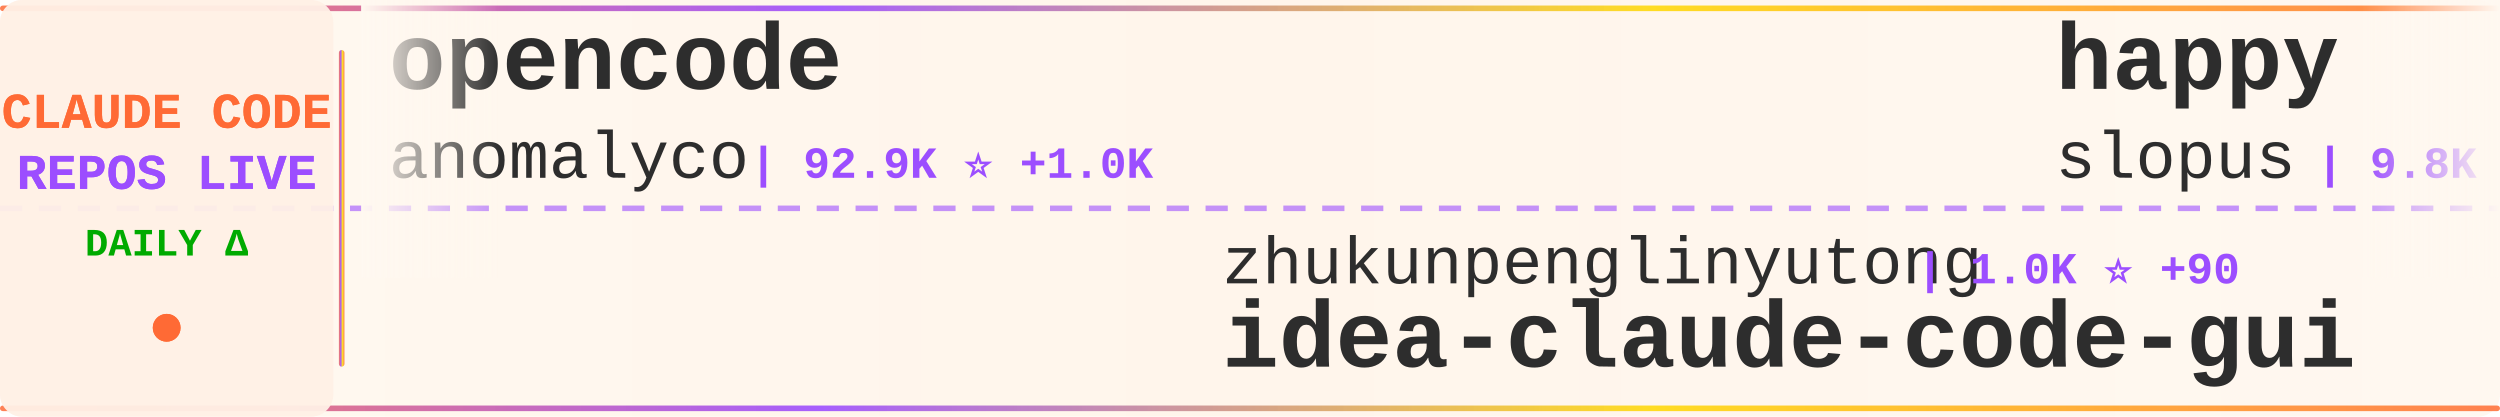
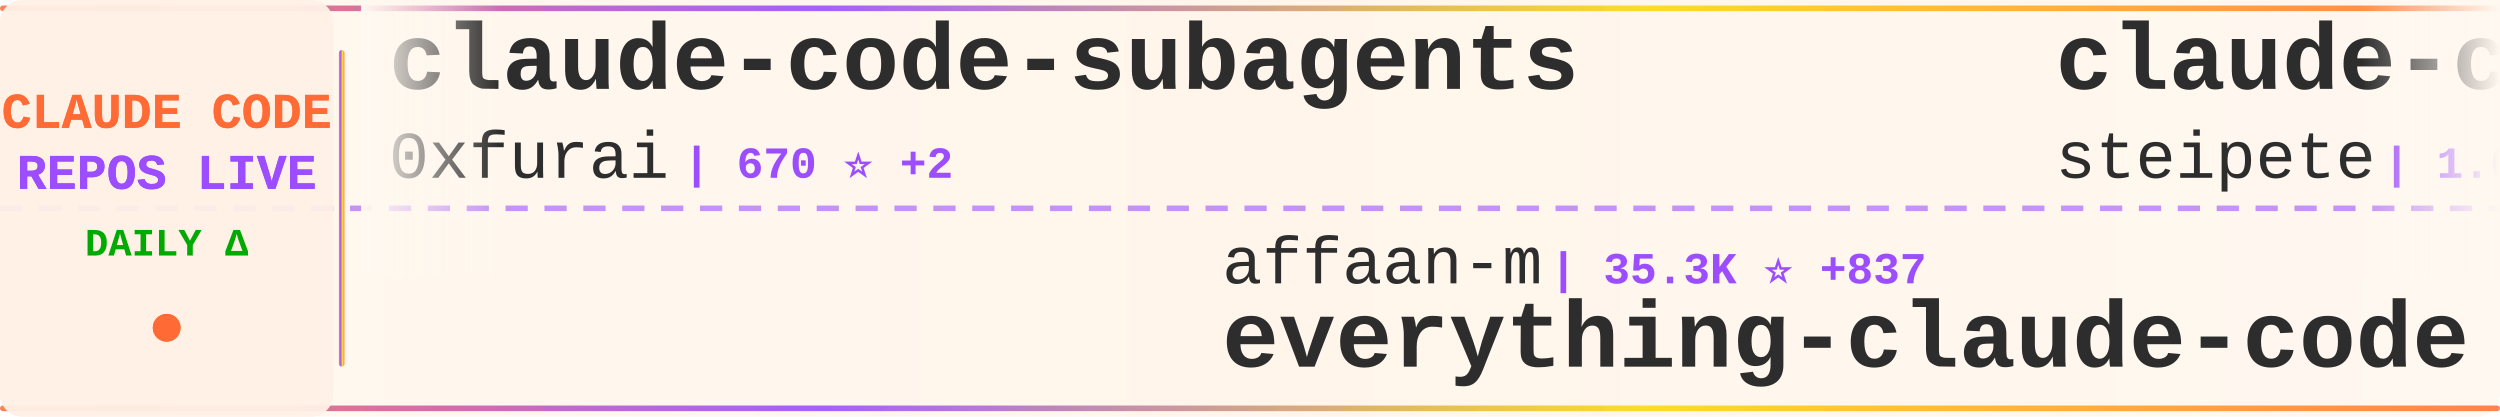
<svg xmlns="http://www.w3.org/2000/svg" width="900" height="150">
  <defs>
    <linearGradient id="tickerBg" x1="0%" y1="0%" x2="100%" y2="0%">
      <stop offset="0%" style="stop-color:#fff8f0;stop-opacity:0.98" />
      <stop offset="50%" style="stop-color:#fff5eb;stop-opacity:1" />
      <stop offset="100%" style="stop-color:#fff8f0;stop-opacity:0.98" />
    </linearGradient>
    <linearGradient id="borderGrad" x1="0%" y1="0%" x2="100%" y2="0%">
      <stop offset="0%" style="stop-color:#FF6B35;stop-opacity:0.85">
        <animate attributeName="stop-opacity" values="0.85;1;0.85" dur="2s" repeatCount="indefinite" />
      </stop>
      <stop offset="33%" style="stop-color:#9C4EFF;stop-opacity:0.9">
        <animate attributeName="stop-opacity" values="0.9;1;0.9" dur="2.2s" repeatCount="indefinite" />
      </stop>
      <stop offset="66%" style="stop-color:#FFD700;stop-opacity:0.85">
        <animate attributeName="stop-opacity" values="0.85;1;0.85" dur="1.8s" repeatCount="indefinite" />
      </stop>
      <stop offset="100%" style="stop-color:#FF6B35;stop-opacity:0.85">
        <animate attributeName="stop-opacity" values="0.85;1;0.85" dur="2s" repeatCount="indefinite" />
      </stop>
    </linearGradient>
    <filter id="textGlow">
      <feGaussianBlur stdDeviation="0.15" result="coloredBlur" />
      <feMerge>
        <feMergeNode in="coloredBlur" />
        <feMergeNode in="SourceGraphic" />
      </feMerge>
    </filter>
    <filter id="metricGlow">
      <feGaussianBlur stdDeviation="0.2" result="coloredBlur" />
      <feMerge>
        <feMergeNode in="coloredBlur" />
        <feMergeNode in="SourceGraphic" />
      </feMerge>
    </filter>
    <linearGradient id="leftFade" x1="0%" y1="0%" x2="100%" y2="0%">
      <stop offset="0%" style="stop-color:#fff8f0;stop-opacity:1" />
      <stop offset="100%" style="stop-color:#fff8f0;stop-opacity:0" />
    </linearGradient>
    <linearGradient id="rightFade" x1="0%" y1="0%" x2="100%" y2="0%">
      <stop offset="0%" style="stop-color:#fff8f0;stop-opacity:0" />
      <stop offset="100%" style="stop-color:#fff8f0;stop-opacity:1" />
    </linearGradient>
  </defs>
  <rect width="900" height="150" fill="url(#tickerBg)" rx="8" />
  <rect x="0" y="2" width="900" height="2" fill="url(#borderGrad)" rx="1" />
  <rect x="0" y="146" width="900" height="2" fill="url(#borderGrad)" rx="1" />
  <line x1="0" y1="75" x2="900" y2="75" stroke="#9C4EFF" stroke-width="2" stroke-dasharray="8 6" opacity="0.6" />
  <rect x="0" y="0" width="120" height="150" fill="#fff0e6" opacity="0.95" rx="8" />
  <text x="60" y="46" font-family="'Courier New', monospace" font-size="18" font-weight="bold" fill="#FF6B35" text-anchor="middle" filter="url(#textGlow)">
    CLAUDE CODE
  </text>
  <text x="60" y="68" font-family="'Courier New', monospace" font-size="18" font-weight="bold" fill="#9C4EFF" text-anchor="middle" filter="url(#textGlow)">
    REPOS LIVE
  </text>
  <text x="60" y="92" font-family="'Courier New', monospace" font-size="14" font-weight="bold" fill="#00aa00" text-anchor="middle">
    DAILY Δ
  </text>
  <circle cx="60" cy="118" r="5" fill="#FF6B35" filter="url(#metricGlow)">
    <animate attributeName="r" values="4;6;4" dur="1.5s" repeatCount="indefinite" />
    <animate attributeName="opacity" values="0.6;1;0.6" dur="1.5s" repeatCount="indefinite" />
  </circle>
  <rect x="122" y="18" width="2" height="114" fill="url(#borderGrad)" rx="1" />
  <clipPath id="tickerClip">
    <rect x="130" y="0" width="770" height="150" />
  </clipPath>
  <g clip-path="url(#tickerClip)">
    <g id="tickerItems">
      <animateTransform attributeName="transform" attributeType="XML" type="translate" from="0 0" to="-3000 0" dur="54s" repeatCount="indefinite" />
      <g transform="translate(0, 0)">
-         <text x="140" y="32" font-family="'Courier New', monospace" font-size="34" font-weight="bold" fill="#2d2d2d">opencode</text>
-         <text x="140" y="64" font-family="'Courier New', monospace" font-size="24" font-weight="normal" fill="#2d2d2d" opacity="1.0">anomalyco</text>
-         <text x="270" y="64" font-family="'Courier New', monospace" font-size="16" font-weight="bold" fill="#9C4EFF"> | 92.9K ⭐ +1.0K</text>
+         <text x="140" y="32" font-family="'Courier New', monospace" font-size="34" font-weight="bold" fill="#2d2d2d">claude-code-subagents</text>
+         <text x="140" y="64" font-family="'Courier New', monospace" font-size="24" font-weight="normal" fill="#2d2d2d" opacity="1.0">0xfurai</text>
+         <text x="246" y="64" font-family="'Courier New', monospace" font-size="16" font-weight="bold" fill="#9C4EFF"> | 670 ⭐ +2</text>
      </g>
      <g transform="translate(300, 0)">
-         <text x="140" y="102" font-family="'Courier New', monospace" font-size="24" font-weight="normal" fill="#2d2d2d" opacity="1.0">zhukunpenglinyutong</text>
-         <text x="390" y="102" font-family="'Courier New', monospace" font-size="16" font-weight="bold" fill="#9C4EFF"> | 1.0K ⭐ +90</text>
-         <text x="140" y="132" font-family="'Courier New', monospace" font-size="34" font-weight="bold" fill="#2d2d2d">idea-claude-code-gui</text>
+         <text x="140" y="102" font-family="'Courier New', monospace" font-size="24" font-weight="normal" fill="#2d2d2d" opacity="1.0">affaan-m</text>
+         <text x="258" y="102" font-family="'Courier New', monospace" font-size="16" font-weight="bold" fill="#9C4EFF"> | 35.3K ⭐ +837</text>
+         <text x="140" y="132" font-family="'Courier New', monospace" font-size="34" font-weight="bold" fill="#2d2d2d">everything-claude-code</text>
      </g>
      <g transform="translate(600, 0)">
-         <text x="140" y="32" font-family="'Courier New', monospace" font-size="34" font-weight="bold" fill="#2d2d2d">happy</text>
-         <text x="140" y="64" font-family="'Courier New', monospace" font-size="24" font-weight="normal" fill="#2d2d2d" opacity="1.0">slopus</text>
-         <text x="234" y="64" font-family="'Courier New', monospace" font-size="16" font-weight="bold" fill="#9C4EFF"> | 9.8K ⭐ +135</text>
+         <text x="140" y="32" font-family="'Courier New', monospace" font-size="34" font-weight="bold" fill="#2d2d2d">claude-code-mcp</text>
+         <text x="140" y="64" font-family="'Courier New', monospace" font-size="24" font-weight="normal" fill="#2d2d2d" opacity="1.0">steipete</text>
+         <text x="258" y="64" font-family="'Courier New', monospace" font-size="16" font-weight="bold" fill="#9C4EFF"> | 1.0K ⭐ +2</text>
      </g>
      <g transform="translate(900, 0)">
-         <text x="140" y="102" font-family="'Courier New', monospace" font-size="24" font-weight="normal" fill="#2d2d2d" opacity="1.0">centminmod</text>
-         <text x="282" y="102" font-family="'Courier New', monospace" font-size="16" font-weight="bold" fill="#9C4EFF"> | 1.8K ⭐ +6</text>
-         <text x="140" y="132" font-family="'Courier New', monospace" font-size="34" font-weight="bold" fill="#2d2d2d">my-claude-code-setup</text>
+         <text x="140" y="102" font-family="'Courier New', monospace" font-size="24" font-weight="normal" fill="#2d2d2d" opacity="1.0">carlvellotti</text>
+         <text x="306" y="102" font-family="'Courier New', monospace" font-size="16" font-weight="bold" fill="#9C4EFF"> | 407 ⭐ +2</text>
+         <text x="140" y="132" font-family="'Courier New', monospace" font-size="34" font-weight="bold" fill="#2d2d2d">claude-code-pm-course</text>
      </g>
      <g transform="translate(1200, 0)">
-         <text x="140" y="32" font-family="'Courier New', monospace" font-size="34" font-weight="bold" fill="#2d2d2d">claude-code-showcase</text>
-         <text x="140" y="64" font-family="'Courier New', monospace" font-size="24" font-weight="normal" fill="#2d2d2d" opacity="1.0">ChrisWiles</text>
-         <text x="282" y="64" font-family="'Courier New', monospace" font-size="16" font-weight="bold" fill="#9C4EFF"> | 5.1K ⭐ +13</text>
+         <text x="140" y="32" font-family="'Courier New', monospace" font-size="34" font-weight="bold" fill="#2d2d2d">skills</text>
+         <text x="140" y="64" font-family="'Courier New', monospace" font-size="24" font-weight="normal" fill="#2d2d2d" opacity="1.0">anthropics</text>
+         <text x="282" y="64" font-family="'Courier New', monospace" font-size="16" font-weight="bold" fill="#9C4EFF"> | 58.9K ⭐ +924</text>
      </g>
      <g transform="translate(1500, 0)">
-         <text x="140" y="102" font-family="'Courier New', monospace" font-size="24" font-weight="normal" fill="#2d2d2d" opacity="1.0">steipete</text>
-         <text x="258" y="102" font-family="'Courier New', monospace" font-size="16" font-weight="bold" fill="#9C4EFF"> | 1.0K ⭐ +1</text>
-         <text x="140" y="132" font-family="'Courier New', monospace" font-size="34" font-weight="bold" fill="#2d2d2d">claude-code-mcp</text>
+         <text x="140" y="102" font-family="'Courier New', monospace" font-size="24" font-weight="normal" fill="#2d2d2d" opacity="1.0">anthropics</text>
+         <text x="282" y="102" font-family="'Courier New', monospace" font-size="16" font-weight="bold" fill="#9C4EFF"> | 5.4K ⭐ +17</text>
+         <text x="140" y="132" font-family="'Courier New', monospace" font-size="34" font-weight="bold" fill="#2d2d2d">claude-code-action</text>
      </g>
      <g transform="translate(1800, 0)">
-         <text x="140" y="32" font-family="'Courier New', monospace" font-size="34" font-weight="bold" fill="#2d2d2d">everything-claude-code</text>
-         <text x="140" y="64" font-family="'Courier New', monospace" font-size="24" font-weight="normal" fill="#2d2d2d" opacity="1.0">affaan-m</text>
-         <text x="258" y="64" font-family="'Courier New', monospace" font-size="16" font-weight="bold" fill="#9C4EFF"> | 35.1K ⭐ +849</text>
+         <text x="140" y="32" font-family="'Courier New', monospace" font-size="34" font-weight="bold" fill="#2d2d2d">claude-code</text>
+         <text x="140" y="64" font-family="'Courier New', monospace" font-size="24" font-weight="normal" fill="#2d2d2d" opacity="1.0">anthropics</text>
+         <text x="282" y="64" font-family="'Courier New', monospace" font-size="16" font-weight="bold" fill="#9C4EFF"> | 62.5K ⭐ +342</text>
      </g>
      <g transform="translate(2100, 0)">
-         <text x="140" y="102" font-family="'Courier New', monospace" font-size="24" font-weight="normal" fill="#2d2d2d" opacity="1.0">anthropics</text>
-         <text x="282" y="102" font-family="'Courier New', monospace" font-size="16" font-weight="bold" fill="#9C4EFF"> | 1.3K ⭐ +13</text>
-         <text x="140" y="132" font-family="'Courier New', monospace" font-size="34" font-weight="bold" fill="#2d2d2d">claude-agent-sdk-demos</text>
+         <text x="140" y="102" font-family="'Courier New', monospace" font-size="24" font-weight="normal" fill="#2d2d2d" opacity="1.0">jeremylongshore</text>
+         <text x="342" y="102" font-family="'Courier New', monospace" font-size="16" font-weight="bold" fill="#9C4EFF"> | 1.2K ⭐ +17</text>
+         <text x="140" y="132" font-family="'Courier New', monospace" font-size="34" font-weight="bold" fill="#2d2d2d">claude-code-plugins-plus...</text>
      </g>
      <g transform="translate(2400, 0)">
-         <text x="140" y="32" font-family="'Courier New', monospace" font-size="34" font-weight="bold" fill="#2d2d2d">oh-my-opencode</text>
-         <text x="140" y="64" font-family="'Courier New', monospace" font-size="24" font-weight="normal" fill="#2d2d2d" opacity="1.0">code-yeongyu</text>
-         <text x="306" y="64" font-family="'Courier New', monospace" font-size="16" font-weight="bold" fill="#9C4EFF"> | 26.1K ⭐ +377</text>
+         <text x="140" y="32" font-family="'Courier New', monospace" font-size="34" font-weight="bold" fill="#2d2d2d">antigravity-awesome-skil...</text>
+         <text x="140" y="64" font-family="'Courier New', monospace" font-size="24" font-weight="normal" fill="#2d2d2d" opacity="1.0">sickn33</text>
+         <text x="246" y="64" font-family="'Courier New', monospace" font-size="16" font-weight="bold" fill="#9C4EFF"> | 5.6K ⭐ +309</text>
      </g>
      <g transform="translate(2700, 0)">
-         <text x="140" y="102" font-family="'Courier New', monospace" font-size="24" font-weight="normal" fill="#2d2d2d" opacity="1.0">anthropics</text>
-         <text x="282" y="102" font-family="'Courier New', monospace" font-size="16" font-weight="bold" fill="#9C4EFF"> | 5.4K ⭐ +167</text>
-         <text x="140" y="132" font-family="'Courier New', monospace" font-size="34" font-weight="bold" fill="#2d2d2d">claude-plugins-official</text>
+         <text x="140" y="102" font-family="'Courier New', monospace" font-size="24" font-weight="normal" fill="#2d2d2d" opacity="1.0">ComposioHQ</text>
+         <text x="282" y="102" font-family="'Courier New', monospace" font-size="16" font-weight="bold" fill="#9C4EFF"> | 28.3K ⭐ +467</text>
+         <text x="140" y="132" font-family="'Courier New', monospace" font-size="34" font-weight="bold" fill="#2d2d2d">awesome-claude-skills</text>
      </g>
      <g transform="translate(3000, 0)">
-         <text x="140" y="32" font-family="'Courier New', monospace" font-size="34" font-weight="bold" fill="#2d2d2d">opencode</text>
-         <text x="140" y="64" font-family="'Courier New', monospace" font-size="24" font-weight="normal" fill="#2d2d2d" opacity="1.0">anomalyco</text>
-         <text x="270" y="64" font-family="'Courier New', monospace" font-size="16" font-weight="bold" fill="#9C4EFF"> | 92.9K ⭐ +1.0K</text>
+         <text x="140" y="32" font-family="'Courier New', monospace" font-size="34" font-weight="bold" fill="#2d2d2d">claude-code-subagents</text>
+         <text x="140" y="64" font-family="'Courier New', monospace" font-size="24" font-weight="normal" fill="#2d2d2d" opacity="1.0">0xfurai</text>
+         <text x="246" y="64" font-family="'Courier New', monospace" font-size="16" font-weight="bold" fill="#9C4EFF"> | 670 ⭐ +2</text>
      </g>
      <g transform="translate(3300, 0)">
-         <text x="140" y="102" font-family="'Courier New', monospace" font-size="24" font-weight="normal" fill="#2d2d2d" opacity="1.0">zhukunpenglinyutong</text>
-         <text x="390" y="102" font-family="'Courier New', monospace" font-size="16" font-weight="bold" fill="#9C4EFF"> | 1.0K ⭐ +90</text>
-         <text x="140" y="132" font-family="'Courier New', monospace" font-size="34" font-weight="bold" fill="#2d2d2d">idea-claude-code-gui</text>
+         <text x="140" y="102" font-family="'Courier New', monospace" font-size="24" font-weight="normal" fill="#2d2d2d" opacity="1.0">affaan-m</text>
+         <text x="258" y="102" font-family="'Courier New', monospace" font-size="16" font-weight="bold" fill="#9C4EFF"> | 35.3K ⭐ +837</text>
+         <text x="140" y="132" font-family="'Courier New', monospace" font-size="34" font-weight="bold" fill="#2d2d2d">everything-claude-code</text>
      </g>
      <g transform="translate(3600, 0)">
-         <text x="140" y="32" font-family="'Courier New', monospace" font-size="34" font-weight="bold" fill="#2d2d2d">happy</text>
-         <text x="140" y="64" font-family="'Courier New', monospace" font-size="24" font-weight="normal" fill="#2d2d2d" opacity="1.0">slopus</text>
-         <text x="234" y="64" font-family="'Courier New', monospace" font-size="16" font-weight="bold" fill="#9C4EFF"> | 9.8K ⭐ +135</text>
+         <text x="140" y="32" font-family="'Courier New', monospace" font-size="34" font-weight="bold" fill="#2d2d2d">claude-code-mcp</text>
+         <text x="140" y="64" font-family="'Courier New', monospace" font-size="24" font-weight="normal" fill="#2d2d2d" opacity="1.0">steipete</text>
+         <text x="258" y="64" font-family="'Courier New', monospace" font-size="16" font-weight="bold" fill="#9C4EFF"> | 1.0K ⭐ +2</text>
      </g>
      <g transform="translate(3900, 0)">
-         <text x="140" y="102" font-family="'Courier New', monospace" font-size="24" font-weight="normal" fill="#2d2d2d" opacity="1.0">centminmod</text>
-         <text x="282" y="102" font-family="'Courier New', monospace" font-size="16" font-weight="bold" fill="#9C4EFF"> | 1.8K ⭐ +6</text>
-         <text x="140" y="132" font-family="'Courier New', monospace" font-size="34" font-weight="bold" fill="#2d2d2d">my-claude-code-setup</text>
+         <text x="140" y="102" font-family="'Courier New', monospace" font-size="24" font-weight="normal" fill="#2d2d2d" opacity="1.0">carlvellotti</text>
+         <text x="306" y="102" font-family="'Courier New', monospace" font-size="16" font-weight="bold" fill="#9C4EFF"> | 407 ⭐ +2</text>
+         <text x="140" y="132" font-family="'Courier New', monospace" font-size="34" font-weight="bold" fill="#2d2d2d">claude-code-pm-course</text>
      </g>
    </g>
  </g>
  <rect x="130" y="0" width="50" height="100" fill="url(#leftFade)" />
  <rect x="850" y="0" width="50" height="100" fill="url(#rightFade)" />
</svg>
